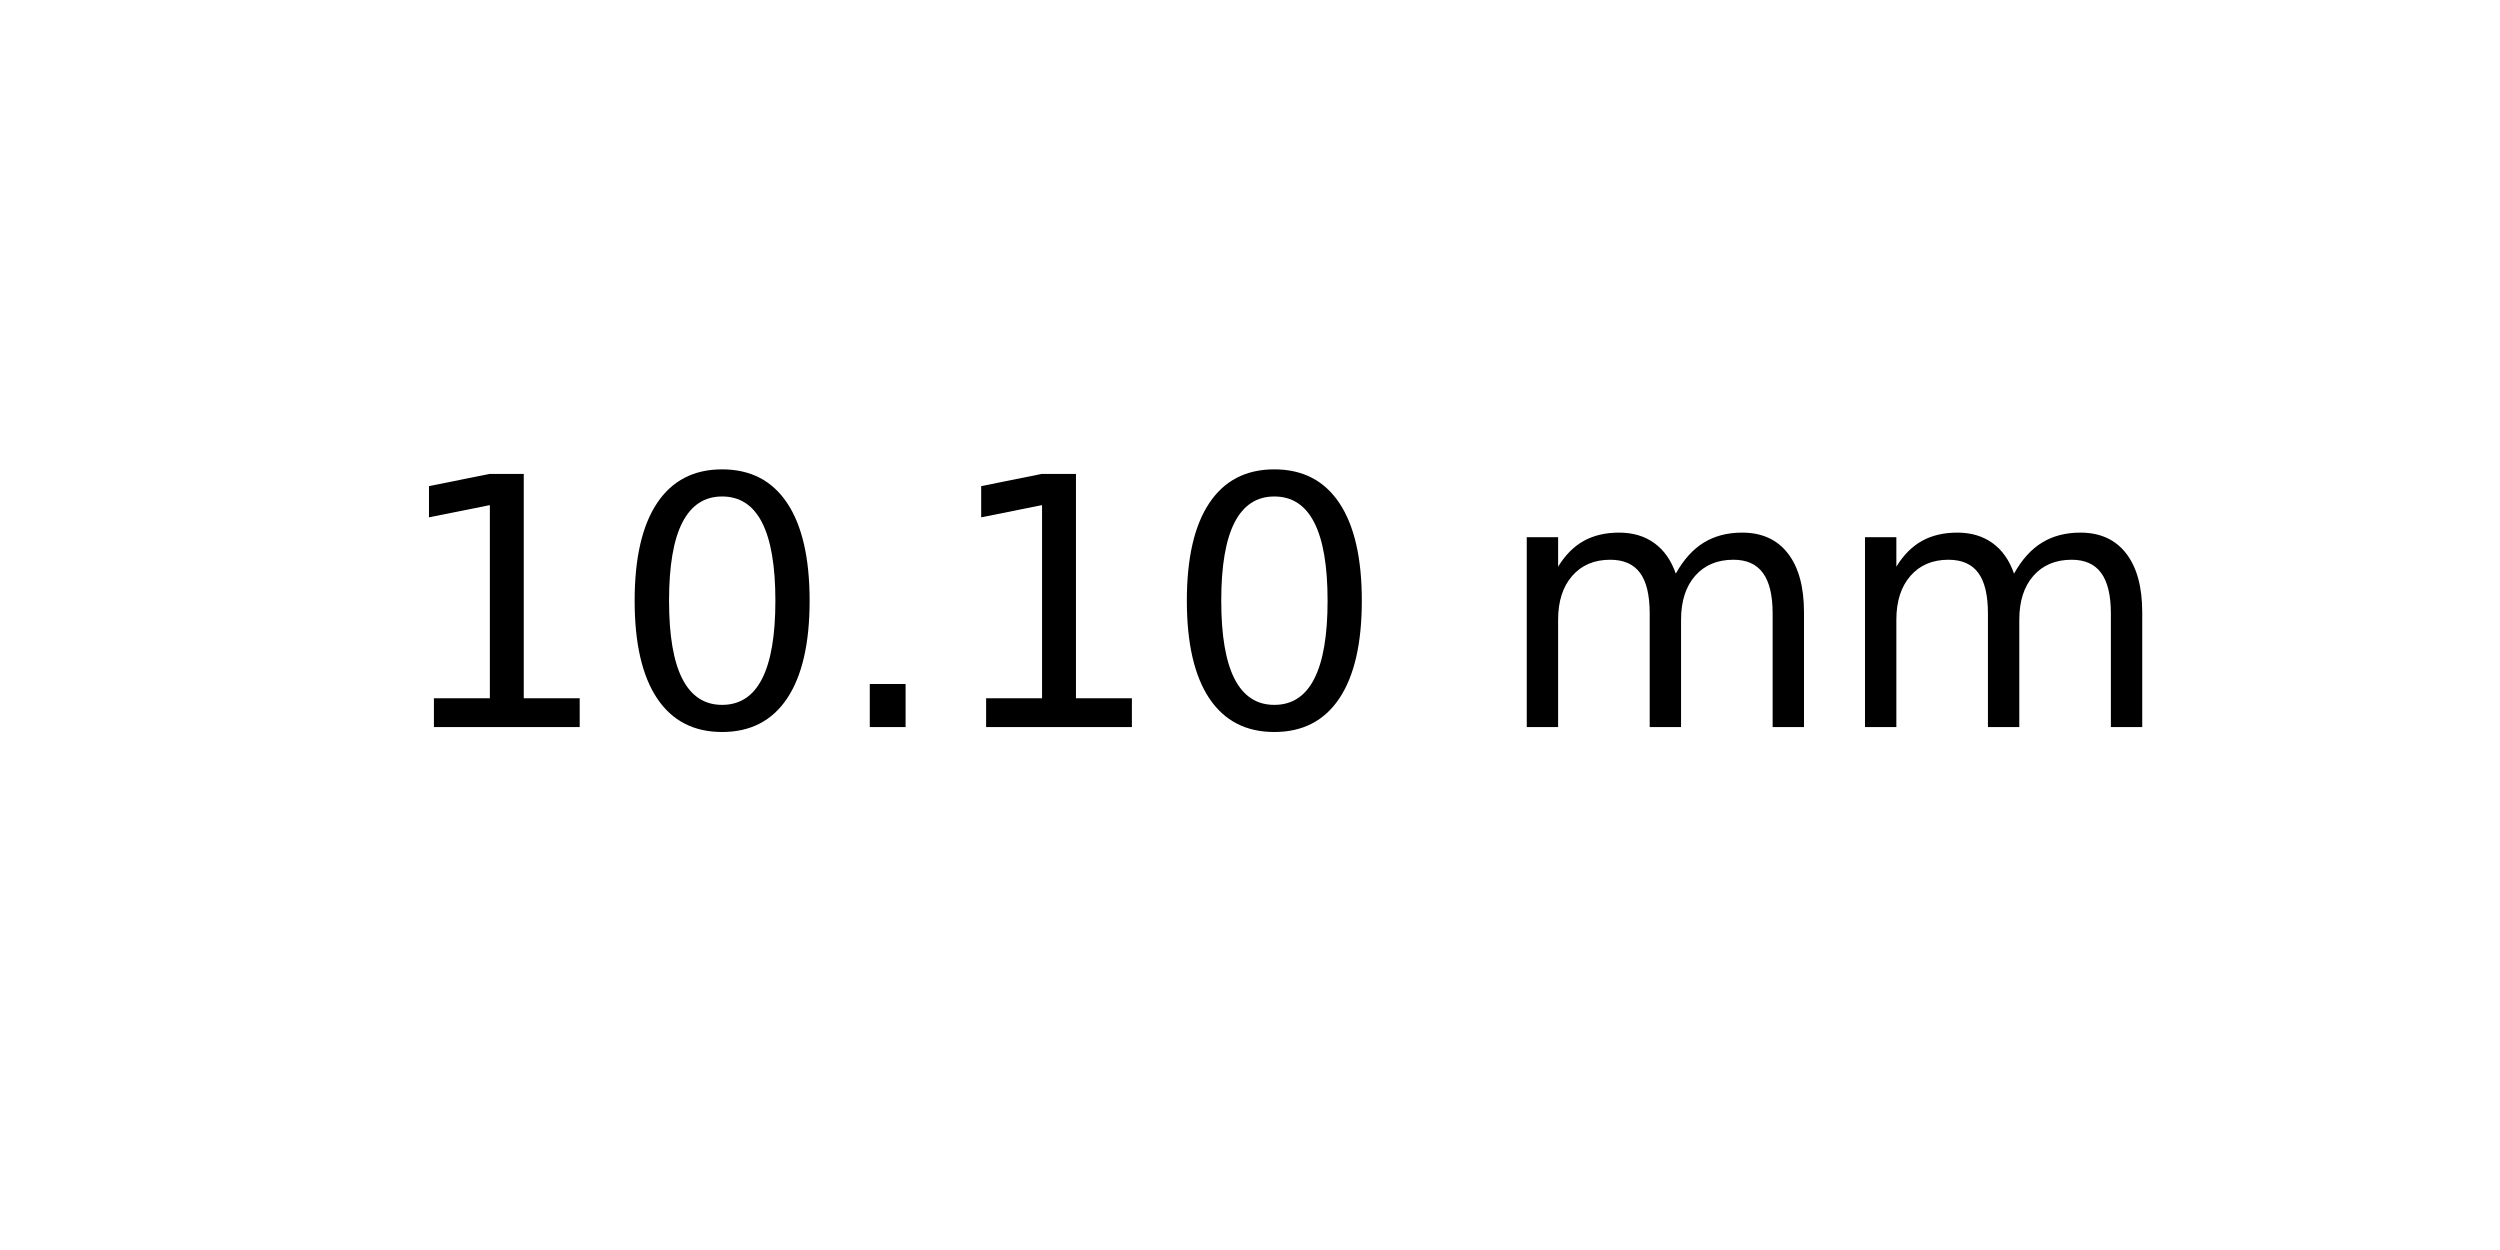
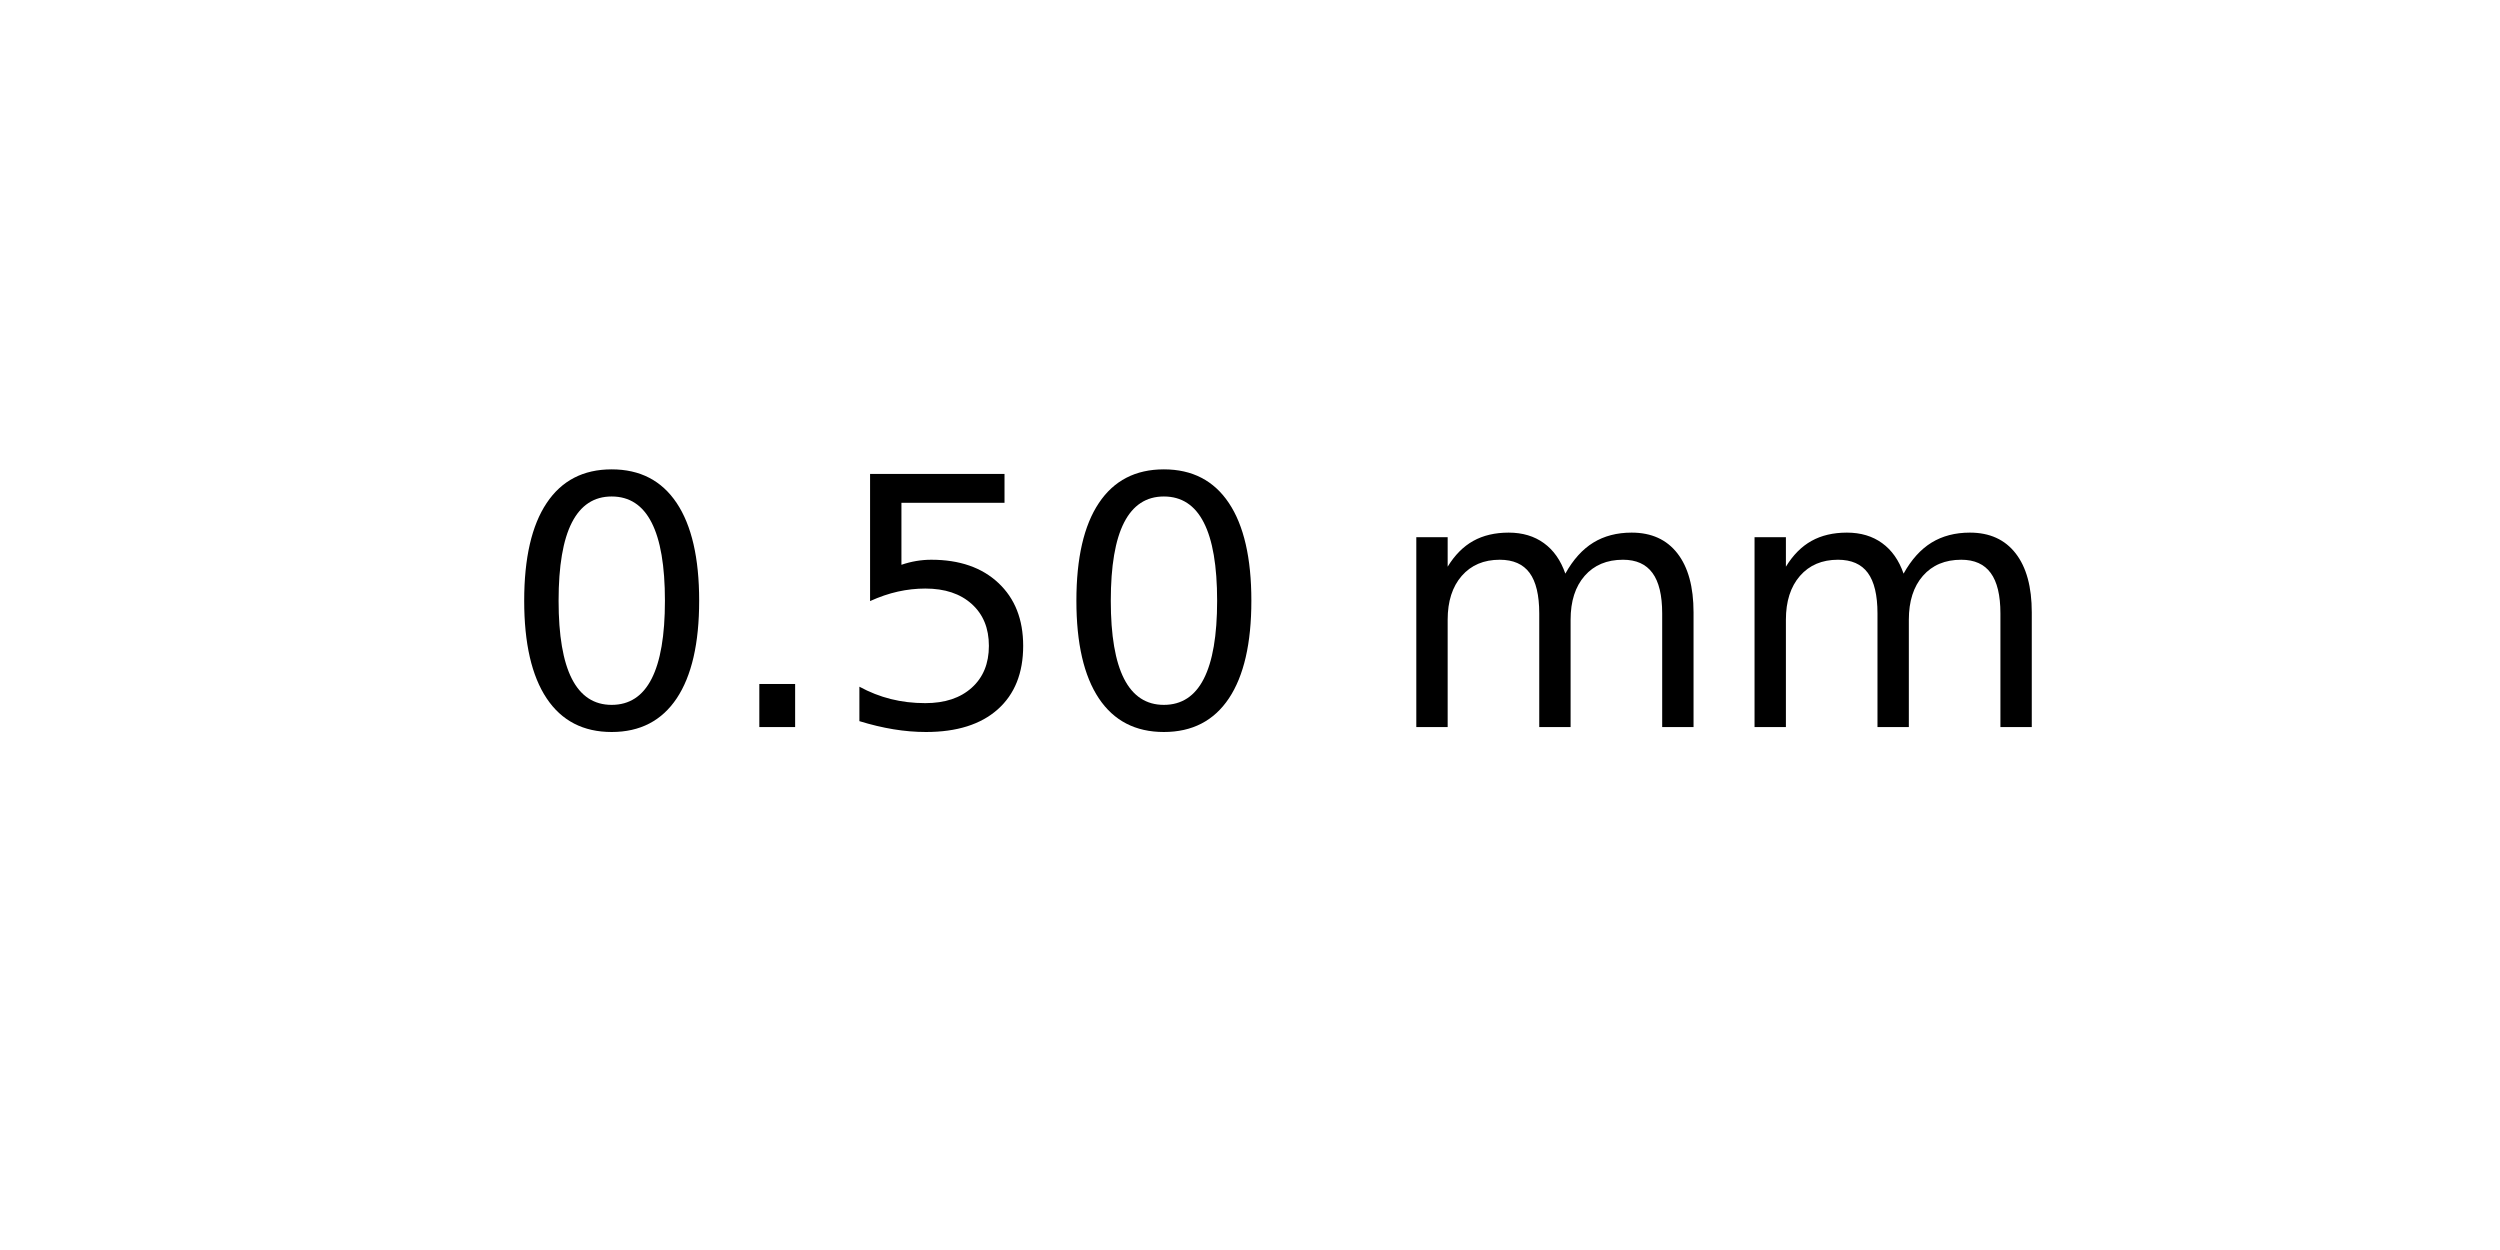
<svg xmlns="http://www.w3.org/2000/svg" xmlns:xlink="http://www.w3.org/1999/xlink" width="72pt" height="36pt" viewBox="0 0 72 36" version="1.1">
  <defs>
    <style type="text/css">*{stroke-linejoin: round; stroke-linecap: butt}</style>
  </defs>
  <g id="figure_1">
    <g id="axes_1">
      <g id="text_1">
-         <g transform="translate(11.25625 20.93937) scale(0.1 -0.1)">
+         <g transform="translate(14.4375 20.93937) scale(0.1 -0.1)">
          <defs>
-             <path id="DejaVuSans-31" d="M 794 531  L 1825 531  L 1825 4091  L 703 3866  L 703 4441  L 1819 4666  L 2450 4666  L 2450 531  L 3481 531  L 3481 0  L 794 0  L 794 531  z " transform="scale(0.015625)" />
            <path id="DejaVuSans-30" d="M 2034 4250  Q 1547 4250 1301 3770  Q 1056 3291 1056 2328  Q 1056 1369 1301 889  Q 1547 409 2034 409  Q 2525 409 2770 889  Q 3016 1369 3016 2328  Q 3016 3291 2770 3770  Q 2525 4250 2034 4250  z M 2034 4750  Q 2819 4750 3233 4129  Q 3647 3509 3647 2328  Q 3647 1150 3233 529  Q 2819 -91 2034 -91  Q 1250 -91 836 529  Q 422 1150 422 2328  Q 422 3509 836 4129  Q 1250 4750 2034 4750  z " transform="scale(0.015625)" />
            <path id="DejaVuSans-2e" d="M 684 794  L 1344 794  L 1344 0  L 684 0  L 684 794  z " transform="scale(0.015625)" />
+             <path id="DejaVuSans-35" d="M 691 4666  L 3169 4666  L 3169 4134  L 1269 4134  L 1269 2991  Q 1406 3038 1543 3061  Q 1681 3084 1819 3084  Q 2600 3084 3056 2656  Q 3513 2228 3513 1497  Q 3513 744 3044 326  Q 2575 -91 1722 -91  Q 1428 -91 1123 -41  Q 819 9 494 109  L 494 744  Q 775 591 1075 516  Q 1375 441 1709 441  Q 2250 441 2565 725  Q 2881 1009 2881 1497  Q 2881 1984 2565 2268  Q 2250 2553 1709 2553  Q 1456 2553 1204 2497  Q 953 2441 691 2322  L 691 4666  z " transform="scale(0.015625)" />
            <path id="DejaVuSans-20" transform="scale(0.015625)" />
            <path id="DejaVuSans-6d" d="M 3328 2828  Q 3544 3216 3844 3400  Q 4144 3584 4550 3584  Q 5097 3584 5394 3201  Q 5691 2819 5691 2113  L 5691 0  L 5113 0  L 5113 2094  Q 5113 2597 4934 2840  Q 4756 3084 4391 3084  Q 3944 3084 3684 2787  Q 3425 2491 3425 1978  L 3425 0  L 2847 0  L 2847 2094  Q 2847 2600 2669 2842  Q 2491 3084 2119 3084  Q 1678 3084 1418 2786  Q 1159 2488 1159 1978  L 1159 0  L 581 0  L 581 3500  L 1159 3500  L 1159 2956  Q 1356 3278 1631 3431  Q 1906 3584 2284 3584  Q 2666 3584 2933 3390  Q 3200 3197 3328 2828  z " transform="scale(0.015625)" />
          </defs>
-           <use xlink:href="#DejaVuSans-31" />
-           <use xlink:href="#DejaVuSans-30" x="63.623" />
-           <use xlink:href="#DejaVuSans-2e" x="127.246" />
-           <use xlink:href="#DejaVuSans-31" x="159.033" />
-           <use xlink:href="#DejaVuSans-30" x="222.656" />
-           <use xlink:href="#DejaVuSans-20" x="286.279" />
-           <use xlink:href="#DejaVuSans-6d" x="318.066" />
-           <use xlink:href="#DejaVuSans-6d" x="415.479" />
+           <use xlink:href="#DejaVuSans-30" />
+           <use xlink:href="#DejaVuSans-2e" x="63.623" />
+           <use xlink:href="#DejaVuSans-35" x="95.41" />
+           <use xlink:href="#DejaVuSans-30" x="159.033" />
+           <use xlink:href="#DejaVuSans-20" x="222.656" />
+           <use xlink:href="#DejaVuSans-6d" x="254.443" />
+           <use xlink:href="#DejaVuSans-6d" x="351.855" />
        </g>
      </g>
    </g>
  </g>
</svg>
